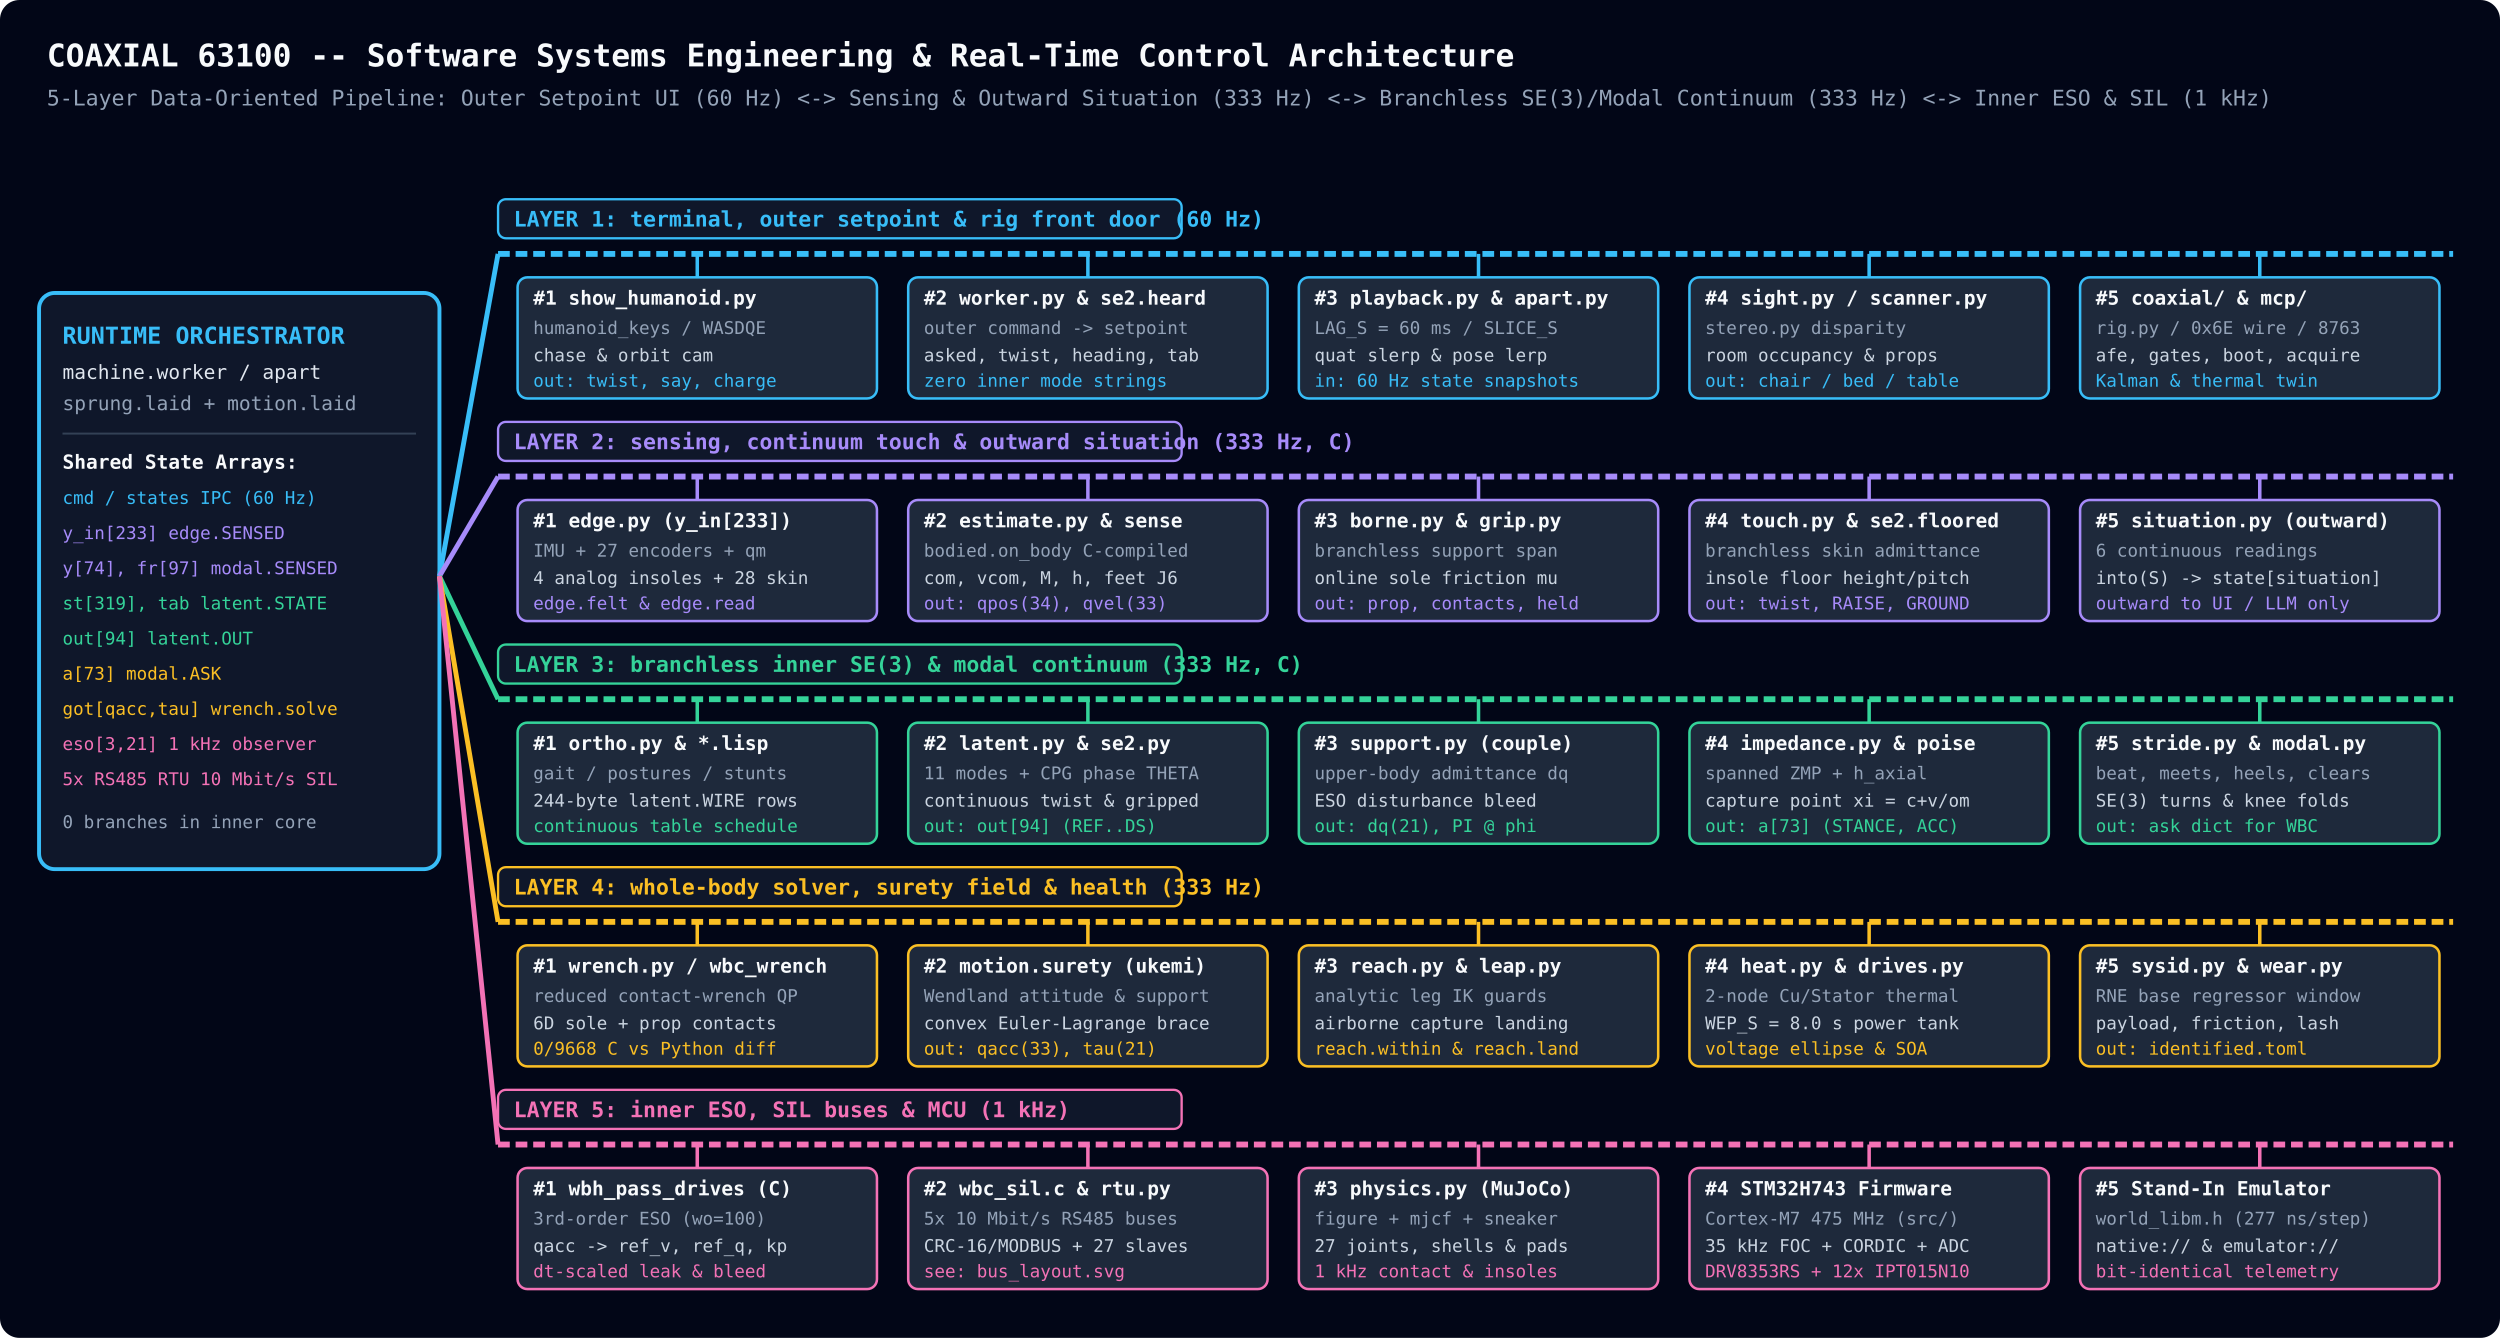
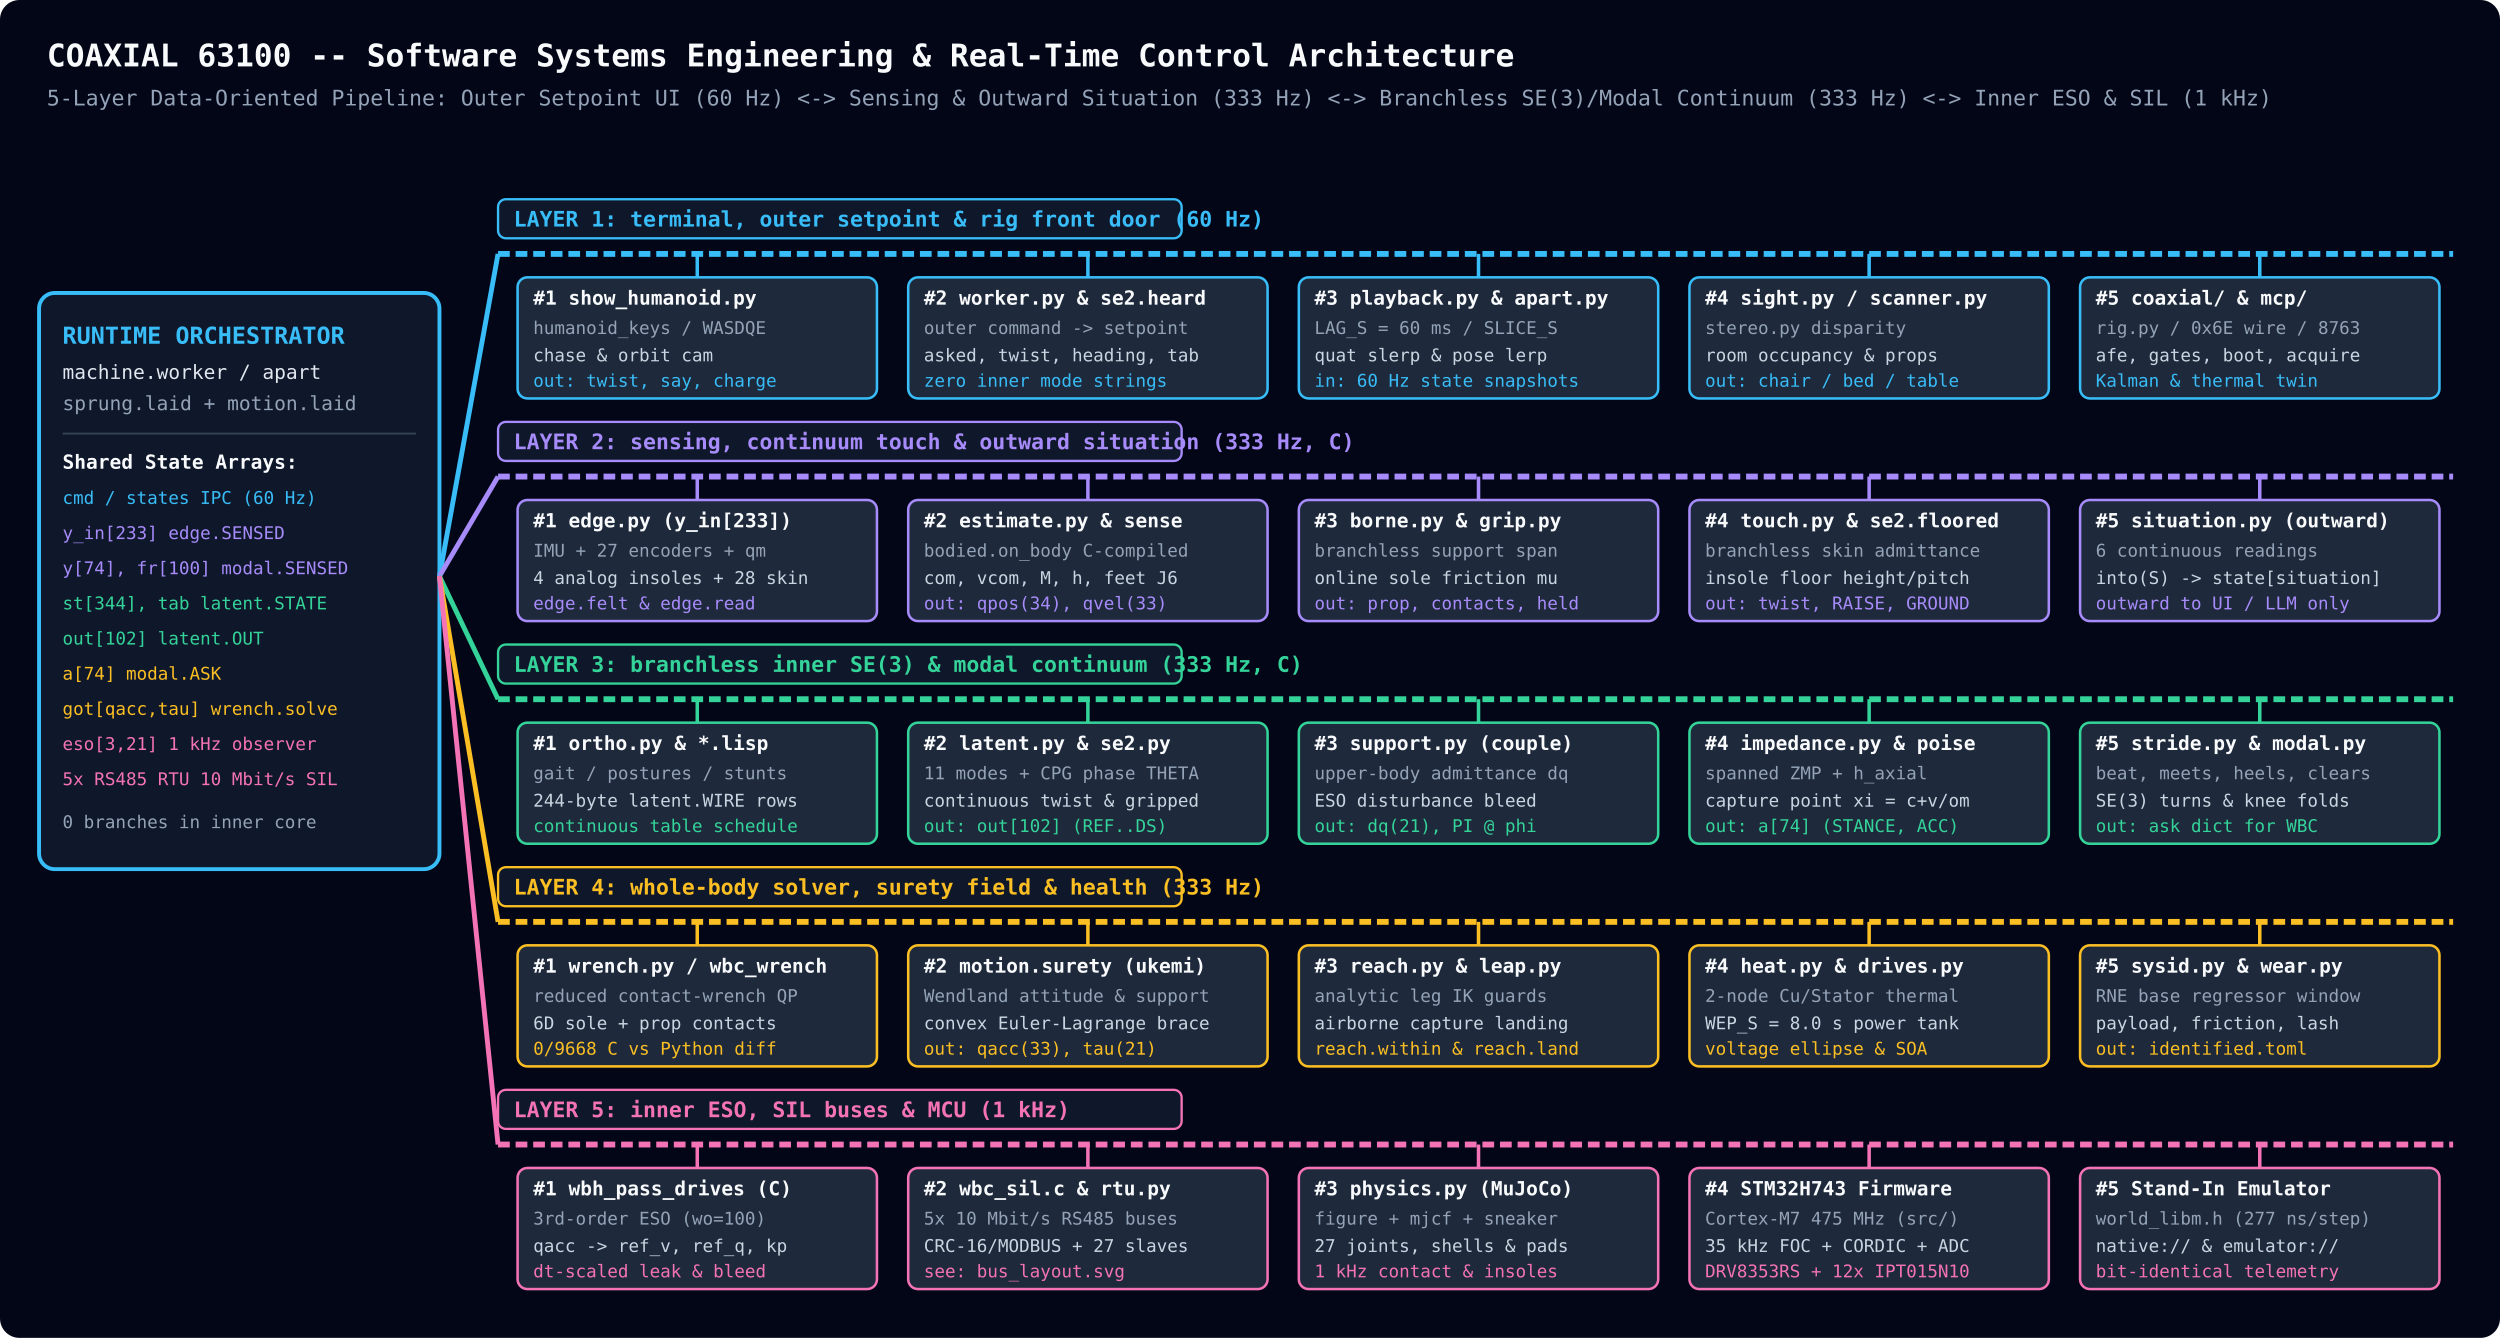
<svg xmlns="http://www.w3.org/2000/svg" viewBox="0 0 1280 685" width="100%" height="100%">
  <rect width="1280" height="685" rx="10" fill="#020617" />
  <g font-family="monospace">
    <text x="24" y="34" fill="#f8fafc" font-size="16" font-weight="bold">COAXIAL 63100 -- Software Systems Engineering &amp; Real-Time Control Architecture</text>
    <text x="24" y="54" fill="#94a3b8" font-size="11">5-Layer Data-Oriented Pipeline: Outer Setpoint UI (60 Hz) &lt;-&gt; Sensing &amp; Outward Situation (333 Hz) &lt;-&gt; Branchless SE(3)/Modal Continuum (333 Hz) &lt;-&gt; Inner ESO &amp; SIL (1 kHz)</text>
    <rect x="20" y="150" width="205" height="295" rx="8" fill="#0f172a" stroke="#38bdf8" stroke-width="2" />
    <text x="32" y="176" fill="#38bdf8" font-size="12" font-weight="bold">RUNTIME ORCHESTRATOR</text>
    <text x="32" y="194" fill="#e2e8f0" font-size="10">machine.worker / apart</text>
    <text x="32" y="210" fill="#94a3b8" font-size="10">sprung.laid + motion.laid</text>
    <line x1="32" y1="222" x2="213" y2="222" stroke="#334155" stroke-width="1" />
    <text x="32" y="240" fill="#f8fafc" font-size="10" font-weight="bold">Shared State Arrays:</text>
    <text x="32" y="258" fill="#38bdf8" font-size="9">cmd / states  IPC (60 Hz)</text>
    <text x="32" y="276" fill="#a78bfa" font-size="9">y_in[233]     edge.SENSED</text>
-     <text x="32" y="294" fill="#a78bfa" font-size="9">y[74], fr[97] modal.SENSED</text>
-     <text x="32" y="312" fill="#34d399" font-size="9">st[319], tab  latent.STATE</text>
-     <text x="32" y="330" fill="#34d399" font-size="9">out[94]       latent.OUT</text>
-     <text x="32" y="348" fill="#fbbf24" font-size="9">a[73]         modal.ASK</text>
+     <text x="32" y="294" fill="#a78bfa" font-size="9">y[74], fr[100] modal.SENSED</text>
+     <text x="32" y="312" fill="#34d399" font-size="9">st[344], tab  latent.STATE</text>
+     <text x="32" y="330" fill="#34d399" font-size="9">out[102]       latent.OUT</text>
+     <text x="32" y="348" fill="#fbbf24" font-size="9">a[74]         modal.ASK</text>
    <text x="32" y="366" fill="#fbbf24" font-size="9">got[qacc,tau] wrench.solve</text>
    <text x="32" y="384" fill="#f472b6" font-size="9">eso[3,21]     1 kHz observer</text>
    <text x="32" y="402" fill="#f472b6" font-size="9">5x RS485 RTU  10 Mbit/s SIL</text>
    <text x="32" y="424" fill="#94a3b8" font-size="9">0 branches in inner core</text>
  </g>
  <g font-family="monospace">
    <path d="M 225 295 L 255 130" stroke="#38bdf8" stroke-width="2.5" fill="none" />
    <line x1="255" y1="130" x2="1256" y2="130" stroke="#38bdf8" stroke-width="3" stroke-dasharray="6,3" />
    <rect x="255" y="102" width="350" height="20" rx="4" fill="#0f172a" stroke="#38bdf8" stroke-width="1.2" />
    <text x="263" y="116" fill="#38bdf8" font-size="11" font-weight="bold">LAYER 1: terminal, outer setpoint &amp; rig front door (60 Hz)</text>
    <line x1="357" y1="130" x2="357" y2="142" stroke="#38bdf8" stroke-width="1.8" />
    <rect x="265" y="142" width="184" height="62" rx="5" fill="#1e293b" stroke="#38bdf8" stroke-width="1.3" />
    <text x="273" y="156" fill="#f8fafc" font-size="10" font-weight="bold">#1 show_humanoid.py</text>
    <text x="273" y="171" fill="#94a3b8" font-size="9">humanoid_keys / WASDQE</text>
    <text x="273" y="185" fill="#cbd5e1" font-size="9">chase &amp; orbit cam</text>
    <text x="273" y="198" fill="#38bdf8" font-size="9">out: twist, say, charge</text>
    <line x1="557" y1="130" x2="557" y2="142" stroke="#38bdf8" stroke-width="1.8" />
    <rect x="465" y="142" width="184" height="62" rx="5" fill="#1e293b" stroke="#38bdf8" stroke-width="1.3" />
    <text x="473" y="156" fill="#f8fafc" font-size="10" font-weight="bold">#2 worker.py &amp; se2.heard</text>
    <text x="473" y="171" fill="#94a3b8" font-size="9">outer command -&gt; setpoint</text>
    <text x="473" y="185" fill="#cbd5e1" font-size="9">asked, twist, heading, tab</text>
    <text x="473" y="198" fill="#38bdf8" font-size="9">zero inner mode strings</text>
    <line x1="757" y1="130" x2="757" y2="142" stroke="#38bdf8" stroke-width="1.8" />
    <rect x="665" y="142" width="184" height="62" rx="5" fill="#1e293b" stroke="#38bdf8" stroke-width="1.3" />
    <text x="673" y="156" fill="#f8fafc" font-size="10" font-weight="bold">#3 playback.py &amp; apart.py</text>
    <text x="673" y="171" fill="#94a3b8" font-size="9">LAG_S = 60 ms / SLICE_S</text>
    <text x="673" y="185" fill="#cbd5e1" font-size="9">quat slerp &amp; pose lerp</text>
    <text x="673" y="198" fill="#38bdf8" font-size="9">in: 60 Hz state snapshots</text>
    <line x1="957" y1="130" x2="957" y2="142" stroke="#38bdf8" stroke-width="1.8" />
    <rect x="865" y="142" width="184" height="62" rx="5" fill="#1e293b" stroke="#38bdf8" stroke-width="1.3" />
    <text x="873" y="156" fill="#f8fafc" font-size="10" font-weight="bold">#4 sight.py / scanner.py</text>
    <text x="873" y="171" fill="#94a3b8" font-size="9">stereo.py disparity</text>
    <text x="873" y="185" fill="#cbd5e1" font-size="9">room occupancy &amp; props</text>
    <text x="873" y="198" fill="#38bdf8" font-size="9">out: chair / bed / table</text>
    <line x1="1157" y1="130" x2="1157" y2="142" stroke="#38bdf8" stroke-width="1.8" />
    <rect x="1065" y="142" width="184" height="62" rx="5" fill="#1e293b" stroke="#38bdf8" stroke-width="1.3" />
    <text x="1073" y="156" fill="#f8fafc" font-size="10" font-weight="bold">#5 coaxial/ &amp; mcp/</text>
    <text x="1073" y="171" fill="#94a3b8" font-size="9">rig.py / 0x6E wire / 8763</text>
    <text x="1073" y="185" fill="#cbd5e1" font-size="9">afe, gates, boot, acquire</text>
    <text x="1073" y="198" fill="#38bdf8" font-size="9">Kalman &amp; thermal twin</text>
  </g>
  <g font-family="monospace">
    <path d="M 225 295 L 255 244" stroke="#a78bfa" stroke-width="2.5" fill="none" />
    <line x1="255" y1="244" x2="1256" y2="244" stroke="#a78bfa" stroke-width="3" stroke-dasharray="6,3" />
    <rect x="255" y="216" width="350" height="20" rx="4" fill="#0f172a" stroke="#a78bfa" stroke-width="1.2" />
    <text x="263" y="230" fill="#a78bfa" font-size="11" font-weight="bold">LAYER 2: sensing, continuum touch &amp; outward situation (333 Hz, C)</text>
    <line x1="357" y1="244" x2="357" y2="256" stroke="#a78bfa" stroke-width="1.8" />
    <rect x="265" y="256" width="184" height="62" rx="5" fill="#1e293b" stroke="#a78bfa" stroke-width="1.3" />
    <text x="273" y="270" fill="#f8fafc" font-size="10" font-weight="bold">#1 edge.py (y_in[233])</text>
    <text x="273" y="285" fill="#94a3b8" font-size="9">IMU + 27 encoders + qm</text>
    <text x="273" y="299" fill="#cbd5e1" font-size="9">4 analog insoles + 28 skin</text>
    <text x="273" y="312" fill="#a78bfa" font-size="9">edge.felt &amp; edge.read</text>
    <line x1="557" y1="244" x2="557" y2="256" stroke="#a78bfa" stroke-width="1.8" />
    <rect x="465" y="256" width="184" height="62" rx="5" fill="#1e293b" stroke="#a78bfa" stroke-width="1.3" />
    <text x="473" y="270" fill="#f8fafc" font-size="10" font-weight="bold">#2 estimate.py &amp; sense</text>
    <text x="473" y="285" fill="#94a3b8" font-size="9">bodied.on_body C-compiled</text>
    <text x="473" y="299" fill="#cbd5e1" font-size="9">com, vcom, M, h, feet J6</text>
    <text x="473" y="312" fill="#a78bfa" font-size="9">out: qpos(34), qvel(33)</text>
    <line x1="757" y1="244" x2="757" y2="256" stroke="#a78bfa" stroke-width="1.8" />
    <rect x="665" y="256" width="184" height="62" rx="5" fill="#1e293b" stroke="#a78bfa" stroke-width="1.3" />
    <text x="673" y="270" fill="#f8fafc" font-size="10" font-weight="bold">#3 borne.py &amp; grip.py</text>
    <text x="673" y="285" fill="#94a3b8" font-size="9">branchless support span</text>
    <text x="673" y="299" fill="#cbd5e1" font-size="9">online sole friction mu</text>
    <text x="673" y="312" fill="#a78bfa" font-size="9">out: prop, contacts, held</text>
    <line x1="957" y1="244" x2="957" y2="256" stroke="#a78bfa" stroke-width="1.8" />
    <rect x="865" y="256" width="184" height="62" rx="5" fill="#1e293b" stroke="#a78bfa" stroke-width="1.3" />
    <text x="873" y="270" fill="#f8fafc" font-size="10" font-weight="bold">#4 touch.py &amp; se2.floored</text>
    <text x="873" y="285" fill="#94a3b8" font-size="9">branchless skin admittance</text>
    <text x="873" y="299" fill="#cbd5e1" font-size="9">insole floor height/pitch</text>
    <text x="873" y="312" fill="#a78bfa" font-size="9">out: twist, RAISE, GROUND</text>
    <line x1="1157" y1="244" x2="1157" y2="256" stroke="#a78bfa" stroke-width="1.8" />
    <rect x="1065" y="256" width="184" height="62" rx="5" fill="#1e293b" stroke="#a78bfa" stroke-width="1.3" />
    <text x="1073" y="270" fill="#f8fafc" font-size="10" font-weight="bold">#5 situation.py (outward)</text>
    <text x="1073" y="285" fill="#94a3b8" font-size="9">6 continuous readings</text>
    <text x="1073" y="299" fill="#cbd5e1" font-size="9">into(S) -&gt; state[situation]</text>
    <text x="1073" y="312" fill="#a78bfa" font-size="9">outward to UI / LLM only</text>
  </g>
  <g font-family="monospace">
    <path d="M 225 295 L 255 358" stroke="#34d399" stroke-width="2.5" fill="none" />
    <line x1="255" y1="358" x2="1256" y2="358" stroke="#34d399" stroke-width="3" stroke-dasharray="6,3" />
    <rect x="255" y="330" width="350" height="20" rx="4" fill="#0f172a" stroke="#34d399" stroke-width="1.2" />
    <text x="263" y="344" fill="#34d399" font-size="11" font-weight="bold">LAYER 3: branchless inner SE(3) &amp; modal continuum (333 Hz, C)</text>
    <line x1="357" y1="358" x2="357" y2="370" stroke="#34d399" stroke-width="1.8" />
    <rect x="265" y="370" width="184" height="62" rx="5" fill="#1e293b" stroke="#34d399" stroke-width="1.3" />
    <text x="273" y="384" fill="#f8fafc" font-size="10" font-weight="bold">#1 ortho.py &amp; *.lisp</text>
    <text x="273" y="399" fill="#94a3b8" font-size="9">gait / postures / stunts</text>
    <text x="273" y="413" fill="#cbd5e1" font-size="9">244-byte latent.WIRE rows</text>
    <text x="273" y="426" fill="#34d399" font-size="9">continuous table schedule</text>
    <line x1="557" y1="358" x2="557" y2="370" stroke="#34d399" stroke-width="1.8" />
    <rect x="465" y="370" width="184" height="62" rx="5" fill="#1e293b" stroke="#34d399" stroke-width="1.3" />
    <text x="473" y="384" fill="#f8fafc" font-size="10" font-weight="bold">#2 latent.py &amp; se2.py</text>
    <text x="473" y="399" fill="#94a3b8" font-size="9">11 modes + CPG phase THETA</text>
    <text x="473" y="413" fill="#cbd5e1" font-size="9">continuous twist &amp; gripped</text>
-     <text x="473" y="426" fill="#34d399" font-size="9">out: out[94] (REF..DS)</text>
+     <text x="473" y="426" fill="#34d399" font-size="9">out: out[102] (REF..DS)</text>
    <line x1="757" y1="358" x2="757" y2="370" stroke="#34d399" stroke-width="1.8" />
    <rect x="665" y="370" width="184" height="62" rx="5" fill="#1e293b" stroke="#34d399" stroke-width="1.3" />
    <text x="673" y="384" fill="#f8fafc" font-size="10" font-weight="bold">#3 support.py (couple)</text>
    <text x="673" y="399" fill="#94a3b8" font-size="9">upper-body admittance dq</text>
    <text x="673" y="413" fill="#cbd5e1" font-size="9">ESO disturbance bleed</text>
    <text x="673" y="426" fill="#34d399" font-size="9">out: dq(21), PI @ phi</text>
    <line x1="957" y1="358" x2="957" y2="370" stroke="#34d399" stroke-width="1.8" />
    <rect x="865" y="370" width="184" height="62" rx="5" fill="#1e293b" stroke="#34d399" stroke-width="1.3" />
    <text x="873" y="384" fill="#f8fafc" font-size="10" font-weight="bold">#4 impedance.py &amp; poise</text>
    <text x="873" y="399" fill="#94a3b8" font-size="9">spanned ZMP + h_axial</text>
    <text x="873" y="413" fill="#cbd5e1" font-size="9">capture point xi = c+v/om</text>
-     <text x="873" y="426" fill="#34d399" font-size="9">out: a[73] (STANCE, ACC)</text>
+     <text x="873" y="426" fill="#34d399" font-size="9">out: a[74] (STANCE, ACC)</text>
    <line x1="1157" y1="358" x2="1157" y2="370" stroke="#34d399" stroke-width="1.8" />
    <rect x="1065" y="370" width="184" height="62" rx="5" fill="#1e293b" stroke="#34d399" stroke-width="1.3" />
    <text x="1073" y="384" fill="#f8fafc" font-size="10" font-weight="bold">#5 stride.py &amp; modal.py</text>
    <text x="1073" y="399" fill="#94a3b8" font-size="9">beat, meets, heels, clears</text>
    <text x="1073" y="413" fill="#cbd5e1" font-size="9">SE(3) turns &amp; knee folds</text>
    <text x="1073" y="426" fill="#34d399" font-size="9">out: ask dict for WBC</text>
  </g>
  <g font-family="monospace">
    <path d="M 225 295 L 255 472" stroke="#fbbf24" stroke-width="2.5" fill="none" />
    <line x1="255" y1="472" x2="1256" y2="472" stroke="#fbbf24" stroke-width="3" stroke-dasharray="6,3" />
    <rect x="255" y="444" width="350" height="20" rx="4" fill="#0f172a" stroke="#fbbf24" stroke-width="1.2" />
    <text x="263" y="458" fill="#fbbf24" font-size="11" font-weight="bold">LAYER 4: whole-body solver, surety field &amp; health (333 Hz)</text>
    <line x1="357" y1="472" x2="357" y2="484" stroke="#fbbf24" stroke-width="1.8" />
    <rect x="265" y="484" width="184" height="62" rx="5" fill="#1e293b" stroke="#fbbf24" stroke-width="1.3" />
    <text x="273" y="498" fill="#f8fafc" font-size="10" font-weight="bold">#1 wrench.py / wbc_wrench</text>
    <text x="273" y="513" fill="#94a3b8" font-size="9">reduced contact-wrench QP</text>
    <text x="273" y="527" fill="#cbd5e1" font-size="9">6D sole + prop contacts</text>
    <text x="273" y="540" fill="#fbbf24" font-size="9">0/9668 C vs Python diff</text>
    <line x1="557" y1="472" x2="557" y2="484" stroke="#fbbf24" stroke-width="1.8" />
    <rect x="465" y="484" width="184" height="62" rx="5" fill="#1e293b" stroke="#fbbf24" stroke-width="1.3" />
    <text x="473" y="498" fill="#f8fafc" font-size="10" font-weight="bold">#2 motion.surety (ukemi)</text>
    <text x="473" y="513" fill="#94a3b8" font-size="9">Wendland attitude &amp; support</text>
    <text x="473" y="527" fill="#cbd5e1" font-size="9">convex Euler-Lagrange brace</text>
    <text x="473" y="540" fill="#fbbf24" font-size="9">out: qacc(33), tau(21)</text>
    <line x1="757" y1="472" x2="757" y2="484" stroke="#fbbf24" stroke-width="1.8" />
    <rect x="665" y="484" width="184" height="62" rx="5" fill="#1e293b" stroke="#fbbf24" stroke-width="1.3" />
    <text x="673" y="498" fill="#f8fafc" font-size="10" font-weight="bold">#3 reach.py &amp; leap.py</text>
    <text x="673" y="513" fill="#94a3b8" font-size="9">analytic leg IK guards</text>
    <text x="673" y="527" fill="#cbd5e1" font-size="9">airborne capture landing</text>
    <text x="673" y="540" fill="#fbbf24" font-size="9">reach.within &amp; reach.land</text>
    <line x1="957" y1="472" x2="957" y2="484" stroke="#fbbf24" stroke-width="1.8" />
    <rect x="865" y="484" width="184" height="62" rx="5" fill="#1e293b" stroke="#fbbf24" stroke-width="1.3" />
    <text x="873" y="498" fill="#f8fafc" font-size="10" font-weight="bold">#4 heat.py &amp; drives.py</text>
    <text x="873" y="513" fill="#94a3b8" font-size="9">2-node Cu/Stator thermal</text>
    <text x="873" y="527" fill="#cbd5e1" font-size="9">WEP_S = 8.0 s power tank</text>
    <text x="873" y="540" fill="#fbbf24" font-size="9">voltage ellipse &amp; SOA</text>
    <line x1="1157" y1="472" x2="1157" y2="484" stroke="#fbbf24" stroke-width="1.8" />
    <rect x="1065" y="484" width="184" height="62" rx="5" fill="#1e293b" stroke="#fbbf24" stroke-width="1.3" />
    <text x="1073" y="498" fill="#f8fafc" font-size="10" font-weight="bold">#5 sysid.py &amp; wear.py</text>
    <text x="1073" y="513" fill="#94a3b8" font-size="9">RNE base regressor window</text>
    <text x="1073" y="527" fill="#cbd5e1" font-size="9">payload, friction, lash</text>
    <text x="1073" y="540" fill="#fbbf24" font-size="9">out: identified.toml</text>
  </g>
  <g font-family="monospace">
    <path d="M 225 295 L 255 586" stroke="#f472b6" stroke-width="2.5" fill="none" />
    <line x1="255" y1="586" x2="1256" y2="586" stroke="#f472b6" stroke-width="3" stroke-dasharray="6,3" />
    <rect x="255" y="558" width="350" height="20" rx="4" fill="#0f172a" stroke="#f472b6" stroke-width="1.2" />
    <text x="263" y="572" fill="#f472b6" font-size="11" font-weight="bold">LAYER 5: inner ESO, SIL buses &amp; MCU (1 kHz)</text>
    <line x1="357" y1="586" x2="357" y2="598" stroke="#f472b6" stroke-width="1.8" />
    <rect x="265" y="598" width="184" height="62" rx="5" fill="#1e293b" stroke="#f472b6" stroke-width="1.3" />
    <text x="273" y="612" fill="#f8fafc" font-size="10" font-weight="bold">#1 wbh_pass_drives (C)</text>
    <text x="273" y="627" fill="#94a3b8" font-size="9">3rd-order ESO (wo=100)</text>
    <text x="273" y="641" fill="#cbd5e1" font-size="9">qacc -&gt; ref_v, ref_q, kp</text>
    <text x="273" y="654" fill="#f472b6" font-size="9">dt-scaled leak &amp; bleed</text>
    <line x1="557" y1="586" x2="557" y2="598" stroke="#f472b6" stroke-width="1.8" />
    <rect x="465" y="598" width="184" height="62" rx="5" fill="#1e293b" stroke="#f472b6" stroke-width="1.3" />
    <text x="473" y="612" fill="#f8fafc" font-size="10" font-weight="bold">#2 wbc_sil.c &amp; rtu.py</text>
    <text x="473" y="627" fill="#94a3b8" font-size="9">5x 10 Mbit/s RS485 buses</text>
    <text x="473" y="641" fill="#cbd5e1" font-size="9">CRC-16/MODBUS + 27 slaves</text>
    <text x="473" y="654" fill="#f472b6" font-size="9">see: bus_layout.svg</text>
    <line x1="757" y1="586" x2="757" y2="598" stroke="#f472b6" stroke-width="1.8" />
    <rect x="665" y="598" width="184" height="62" rx="5" fill="#1e293b" stroke="#f472b6" stroke-width="1.3" />
    <text x="673" y="612" fill="#f8fafc" font-size="10" font-weight="bold">#3 physics.py (MuJoCo)</text>
    <text x="673" y="627" fill="#94a3b8" font-size="9">figure + mjcf + sneaker</text>
    <text x="673" y="641" fill="#cbd5e1" font-size="9">27 joints, shells &amp; pads</text>
    <text x="673" y="654" fill="#f472b6" font-size="9">1 kHz contact &amp; insoles</text>
    <line x1="957" y1="586" x2="957" y2="598" stroke="#f472b6" stroke-width="1.8" />
    <rect x="865" y="598" width="184" height="62" rx="5" fill="#1e293b" stroke="#f472b6" stroke-width="1.3" />
    <text x="873" y="612" fill="#f8fafc" font-size="10" font-weight="bold">#4 STM32H743 Firmware</text>
    <text x="873" y="627" fill="#94a3b8" font-size="9">Cortex-M7 475 MHz (src/)</text>
    <text x="873" y="641" fill="#cbd5e1" font-size="9">35 kHz FOC + CORDIC + ADC</text>
    <text x="873" y="654" fill="#f472b6" font-size="9">DRV8353RS + 12x IPT015N10</text>
    <line x1="1157" y1="586" x2="1157" y2="598" stroke="#f472b6" stroke-width="1.8" />
    <rect x="1065" y="598" width="184" height="62" rx="5" fill="#1e293b" stroke="#f472b6" stroke-width="1.3" />
    <text x="1073" y="612" fill="#f8fafc" font-size="10" font-weight="bold">#5 Stand-In Emulator</text>
    <text x="1073" y="627" fill="#94a3b8" font-size="9">world_libm.h (277 ns/step)</text>
    <text x="1073" y="641" fill="#cbd5e1" font-size="9">native:// &amp; emulator://</text>
    <text x="1073" y="654" fill="#f472b6" font-size="9">bit-identical telemetry</text>
  </g>
</svg>
